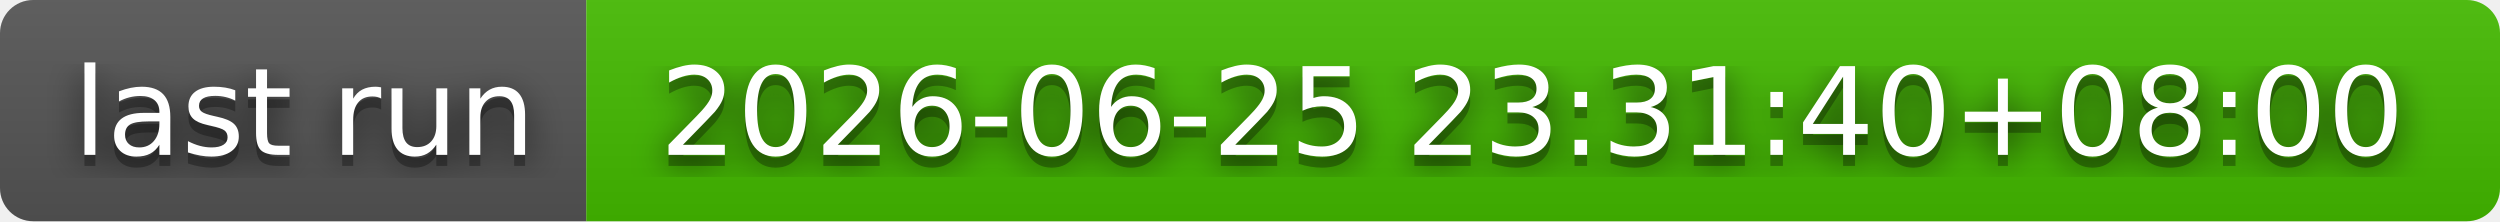
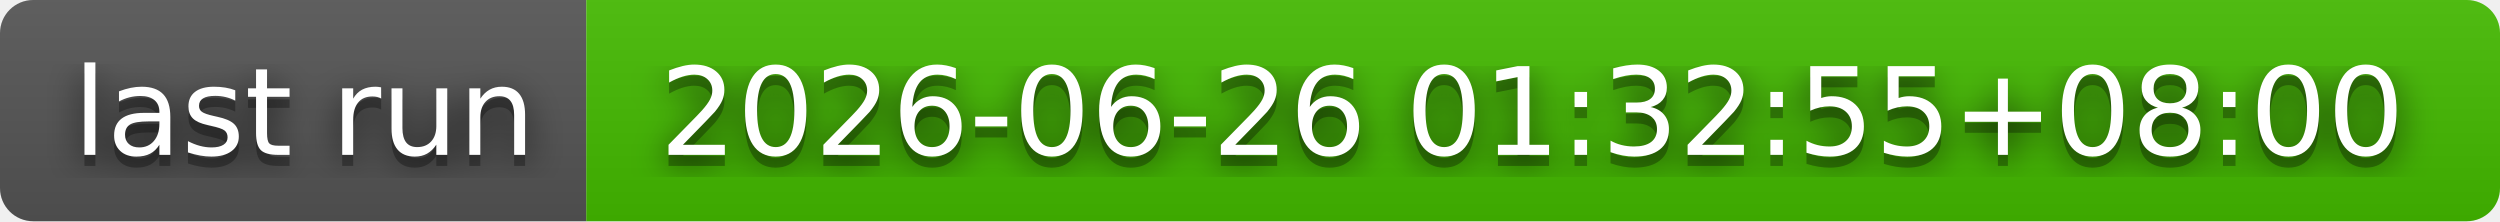
- <svg xmlns="http://www.w3.org/2000/svg" width="226" height="20" role="img" aria-label="last run: 2026-06-25 23:31:40+08:00">
+ <svg xmlns="http://www.w3.org/2000/svg" width="226" height="20" role="img" aria-label="last run: 2026-06-26 01:32:55+08:00">
  <filter id="blur">
    <feGaussianBlur stdDeviation="16" />
  </filter>
  <linearGradient id="s" x2="0" y2="100%">
    <stop offset="0" stop-color="#bbb" stop-opacity=".1" />
    <stop offset="1" stop-opacity=".1" />
  </linearGradient>
  <clipPath id="r">
    <rect width="226" height="20" rx="3" />
  </clipPath>
  <g clip-path="url(#r)">
    <rect width="53" height="20" fill="#555" />
    <rect x="53" width="173" height="20" fill="#4b0" />
    <rect width="226" height="20" fill="url(#s)" />
  </g>
  <g fill="#fff" text-anchor="middle" font-family="Verdana,Geneva,DejaVu Sans,sans-serif" text-rendering="geometricPrecision" font-size="110">
    <g transform="scale(.1)">
      <g aria-hidden="true" fill="#010101">
        <text x="275" y="150" fill-opacity=".8" filter="url(#blur)" textLength="430">last run</text>
        <text x="275" y="150" fill-opacity=".3" textLength="430">last run</text>
      </g>
      <text x="275" y="140" textLength="430">last run</text>
    </g>
    <g transform="scale(.1)">
      <g aria-hidden="true" fill="#010101">
-         <text x="1385" y="150" fill-opacity=".8" filter="url(#blur)" textLength="1630">2026-06-25 23:31:40+08:00</text>
-         <text x="1385" y="150" fill-opacity=".3" textLength="1630">2026-06-25 23:31:40+08:00</text>
+         <text x="1385" y="150" fill-opacity=".8" filter="url(#blur)" textLength="1630">2026-06-26 01:32:55+08:00</text>
+         <text x="1385" y="150" fill-opacity=".3" textLength="1630">2026-06-26 01:32:55+08:00</text>
      </g>
-       <text x="1385" y="140" textLength="1630">2026-06-25 23:31:40+08:00</text>
+       <text x="1385" y="140" textLength="1630">2026-06-26 01:32:55+08:00</text>
    </g>
  </g>
</svg>
